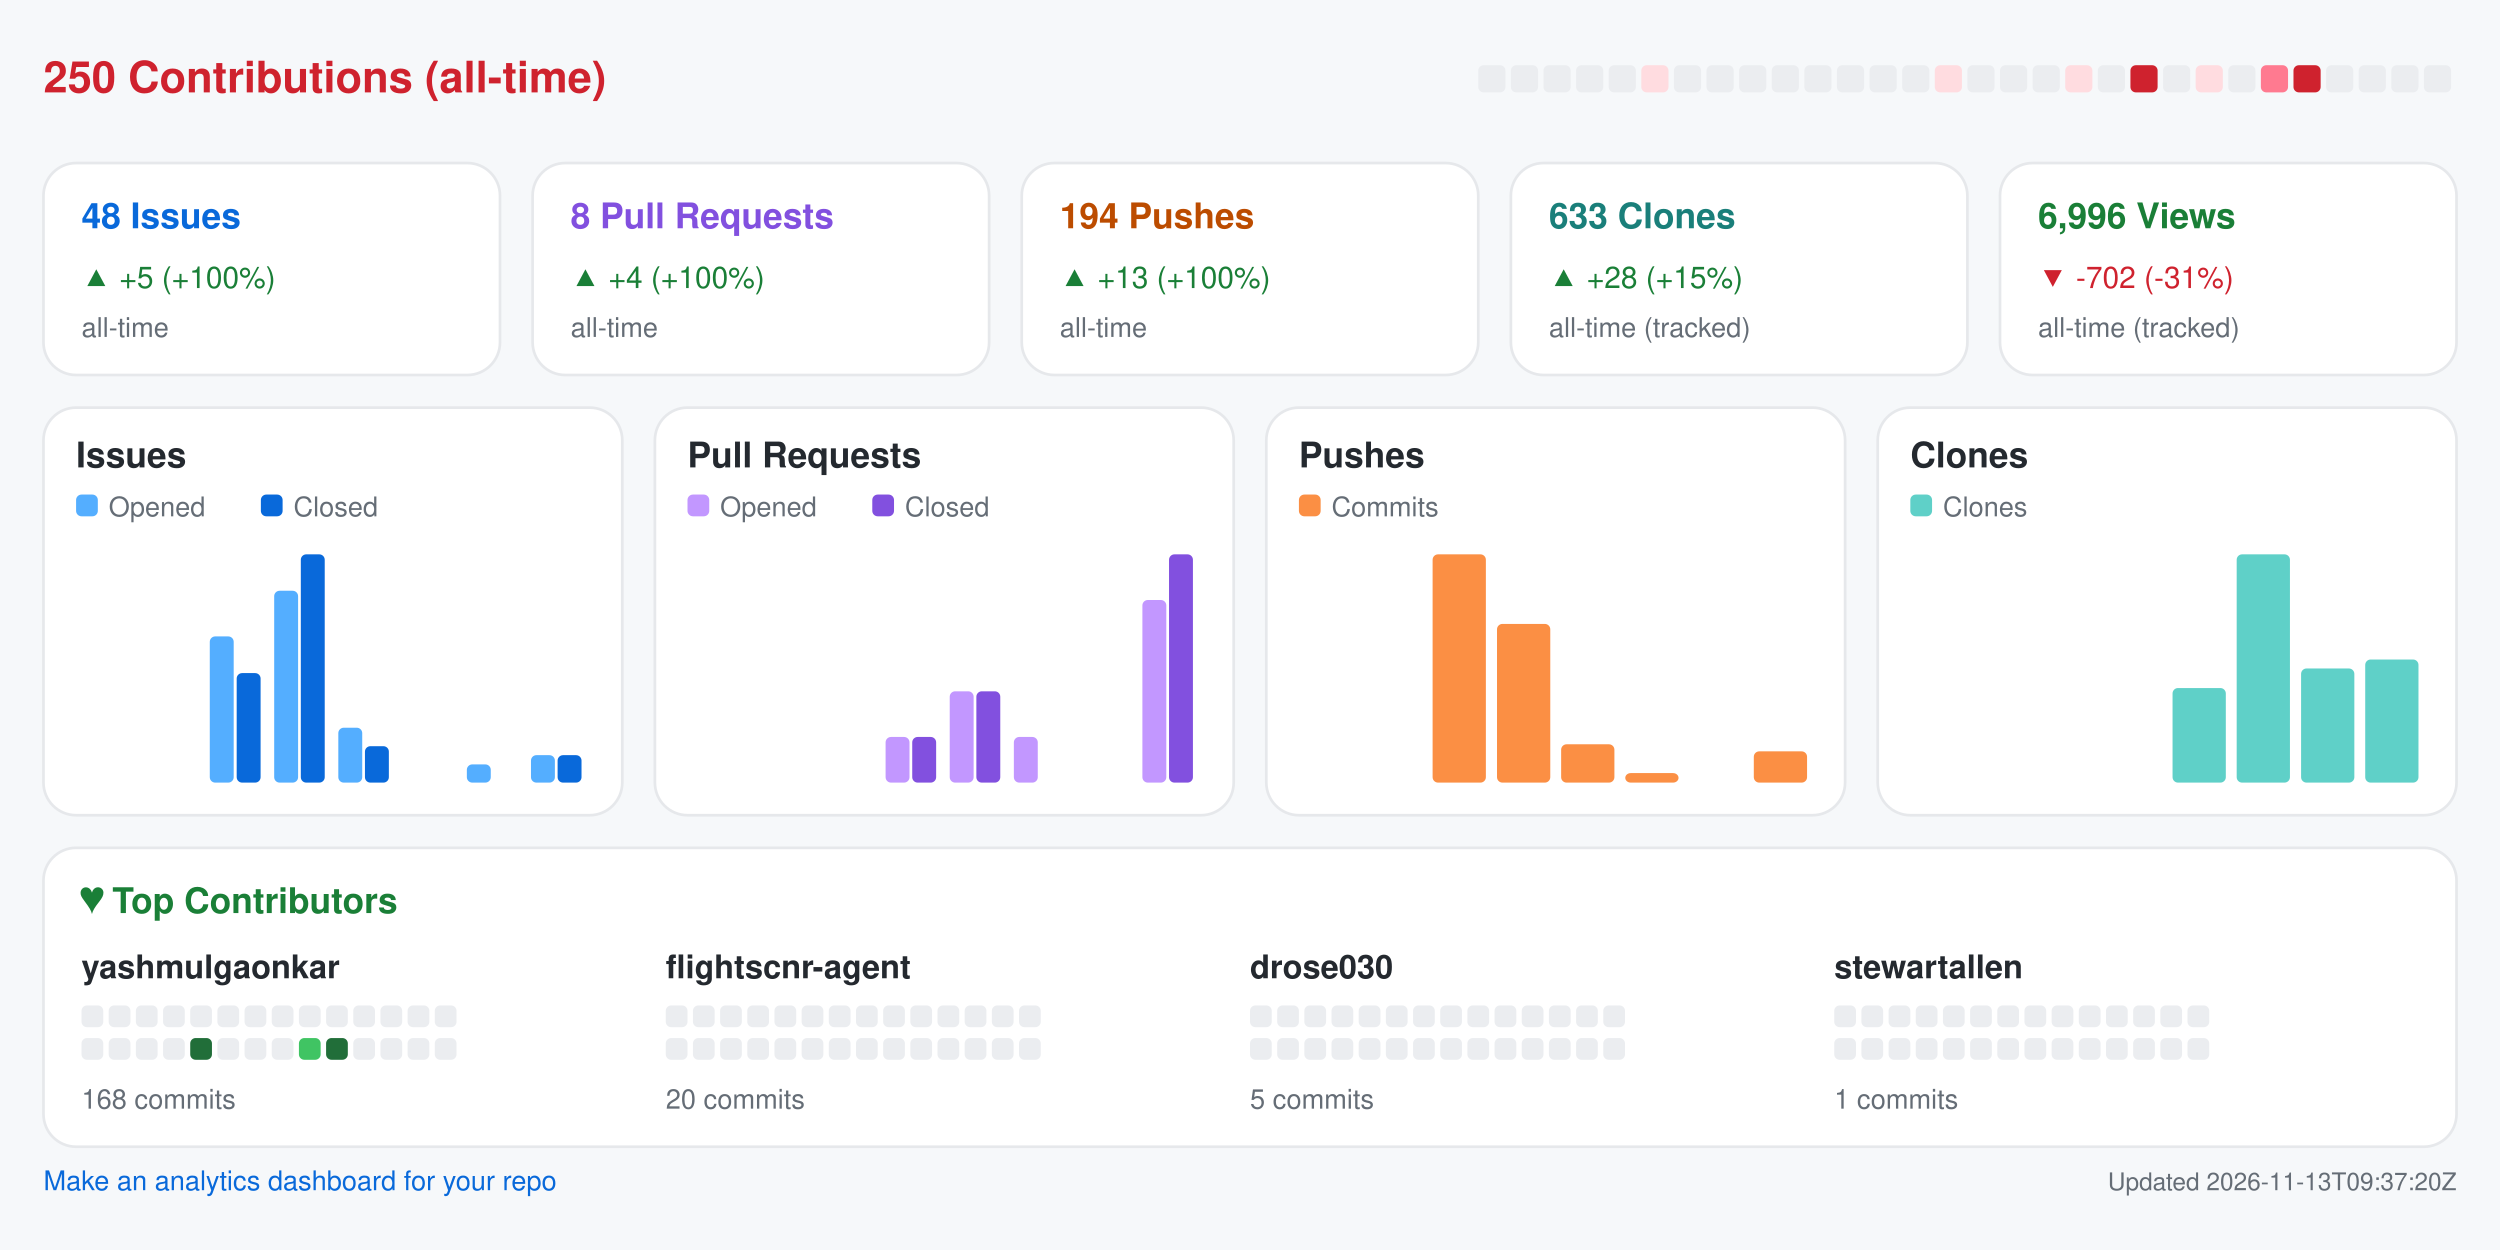
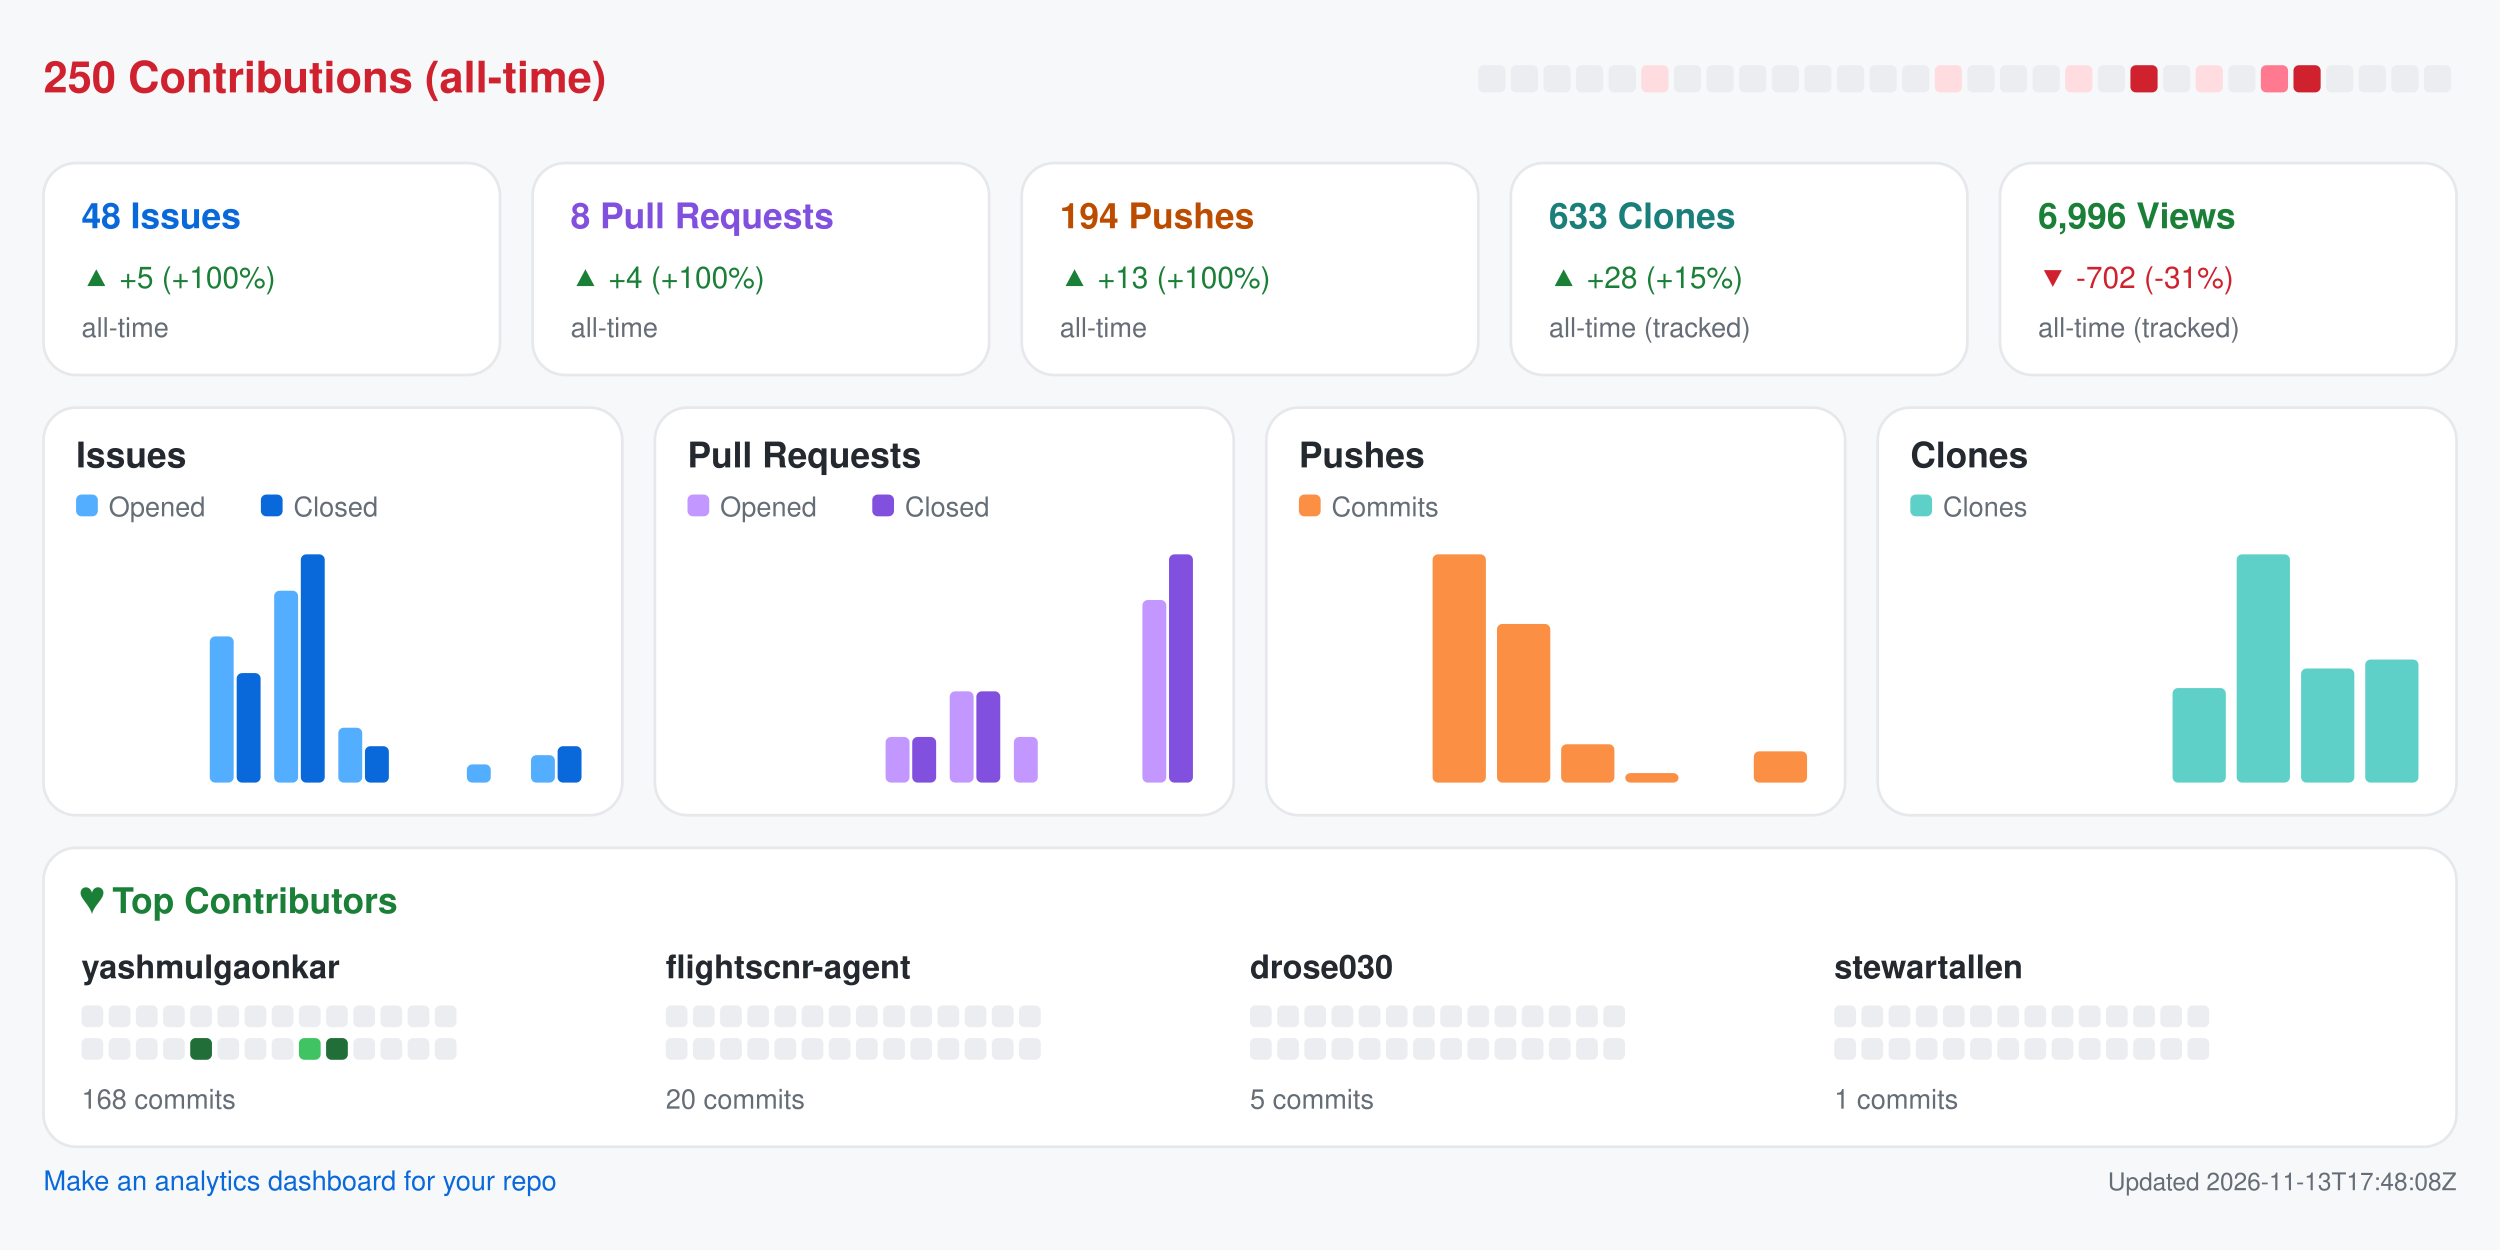
<svg xmlns="http://www.w3.org/2000/svg" width="920" height="460" viewBox="0 0 920 460" role="img" aria-label="Repository analytics for yashmulgaonkar/FlightScnr">
  <rect x="0.0" y="0.0" width="920.0" height="460.0" rx="0" fill="#f6f8fa" />
  <text x="16.0" y="34.0" fill="#cf222e" font-size="16" font-family="-apple-system,BlinkMacSystemFont,Segoe UI,Helvetica,Arial,sans-serif" font-weight="600" text-anchor="start">250 Contributions (all-time)</text>
  <rect x="544.0" y="24.0" width="10.0" height="10.0" rx="2" fill="#ebedf0" />
  <rect x="556.0" y="24.0" width="10.0" height="10.0" rx="2" fill="#ebedf0" />
  <rect x="568.0" y="24.0" width="10.0" height="10.0" rx="2" fill="#ebedf0" />
  <rect x="580.0" y="24.0" width="10.0" height="10.0" rx="2" fill="#ebedf0" />
  <rect x="592.0" y="24.0" width="10.0" height="10.0" rx="2" fill="#ebedf0" />
  <rect x="604.0" y="24.0" width="10.0" height="10.0" rx="2" fill="#ffdce0" />
  <rect x="616.0" y="24.0" width="10.0" height="10.0" rx="2" fill="#ebedf0" />
  <rect x="628.0" y="24.0" width="10.0" height="10.0" rx="2" fill="#ebedf0" />
  <rect x="640.0" y="24.0" width="10.0" height="10.0" rx="2" fill="#ebedf0" />
  <rect x="652.0" y="24.0" width="10.0" height="10.0" rx="2" fill="#ebedf0" />
  <rect x="664.0" y="24.0" width="10.0" height="10.0" rx="2" fill="#ebedf0" />
  <rect x="676.0" y="24.0" width="10.0" height="10.0" rx="2" fill="#ebedf0" />
  <rect x="688.0" y="24.0" width="10.0" height="10.0" rx="2" fill="#ebedf0" />
  <rect x="700.0" y="24.0" width="10.0" height="10.0" rx="2" fill="#ebedf0" />
  <rect x="712.0" y="24.0" width="10.0" height="10.0" rx="2" fill="#ffdce0" />
  <rect x="724.0" y="24.0" width="10.0" height="10.0" rx="2" fill="#ebedf0" />
  <rect x="736.0" y="24.0" width="10.0" height="10.0" rx="2" fill="#ebedf0" />
  <rect x="748.0" y="24.0" width="10.0" height="10.0" rx="2" fill="#ebedf0" />
  <rect x="760.0" y="24.0" width="10.0" height="10.0" rx="2" fill="#ffdce0" />
  <rect x="772.0" y="24.0" width="10.0" height="10.0" rx="2" fill="#ebedf0" />
  <rect x="784.0" y="24.0" width="10.0" height="10.0" rx="2" fill="#cf222e" />
  <rect x="796.0" y="24.0" width="10.0" height="10.0" rx="2" fill="#ebedf0" />
  <rect x="808.0" y="24.0" width="10.0" height="10.0" rx="2" fill="#ffdce0" />
  <rect x="820.0" y="24.0" width="10.0" height="10.0" rx="2" fill="#ebedf0" />
  <rect x="832.0" y="24.0" width="10.0" height="10.0" rx="2" fill="#ff7a90" />
  <rect x="844.0" y="24.0" width="10.0" height="10.0" rx="2" fill="#cf222e" />
  <rect x="856.0" y="24.0" width="10.0" height="10.0" rx="2" fill="#ebedf0" />
  <rect x="868.0" y="24.0" width="10.0" height="10.0" rx="2" fill="#ebedf0" />
  <rect x="880.0" y="24.0" width="10.0" height="10.0" rx="2" fill="#ebedf0" />
  <rect x="892.0" y="24.0" width="10.0" height="10.0" rx="2" fill="#ebedf0" />
  <rect x="16.0" y="60.0" width="168.0" height="78.0" rx="12" fill="#ffffff" stroke="#e6e8eb" />
  <text x="30.0" y="84.0" fill="#0969da" font-size="13" font-family="-apple-system,BlinkMacSystemFont,Segoe UI,Helvetica,Arial,sans-serif" font-weight="600" text-anchor="start">48 Issues</text>
  <text x="30.0" y="106.0" fill="#1a7f37" font-size="11" font-family="-apple-system,BlinkMacSystemFont,Segoe UI,Helvetica,Arial,sans-serif" font-weight="400" text-anchor="start">▲ +5 (+100%)</text>
  <text x="30.0" y="124.0" fill="#656d76" font-size="10" font-family="-apple-system,BlinkMacSystemFont,Segoe UI,Helvetica,Arial,sans-serif" font-weight="400" text-anchor="start">all-time</text>
  <rect x="196.0" y="60.0" width="168.0" height="78.0" rx="12" fill="#ffffff" stroke="#e6e8eb" />
  <text x="210.0" y="84.0" fill="#8250df" font-size="13" font-family="-apple-system,BlinkMacSystemFont,Segoe UI,Helvetica,Arial,sans-serif" font-weight="600" text-anchor="start">8 Pull Requests</text>
  <text x="210.0" y="106.0" fill="#1a7f37" font-size="11" font-family="-apple-system,BlinkMacSystemFont,Segoe UI,Helvetica,Arial,sans-serif" font-weight="400" text-anchor="start">▲ +4 (+100%)</text>
  <text x="210.0" y="124.0" fill="#656d76" font-size="10" font-family="-apple-system,BlinkMacSystemFont,Segoe UI,Helvetica,Arial,sans-serif" font-weight="400" text-anchor="start">all-time</text>
  <rect x="376.0" y="60.0" width="168.0" height="78.0" rx="12" fill="#ffffff" stroke="#e6e8eb" />
  <text x="390.0" y="84.0" fill="#bc4c00" font-size="13" font-family="-apple-system,BlinkMacSystemFont,Segoe UI,Helvetica,Arial,sans-serif" font-weight="600" text-anchor="start">194 Pushes</text>
  <text x="390.0" y="106.0" fill="#1a7f37" font-size="11" font-family="-apple-system,BlinkMacSystemFont,Segoe UI,Helvetica,Arial,sans-serif" font-weight="400" text-anchor="start">▲ +13 (+100%)</text>
  <text x="390.0" y="124.0" fill="#656d76" font-size="10" font-family="-apple-system,BlinkMacSystemFont,Segoe UI,Helvetica,Arial,sans-serif" font-weight="400" text-anchor="start">all-time</text>
  <rect x="556.0" y="60.0" width="168.0" height="78.0" rx="12" fill="#ffffff" stroke="#e6e8eb" />
  <text x="570.0" y="84.0" fill="#1a7f7a" font-size="13" font-family="-apple-system,BlinkMacSystemFont,Segoe UI,Helvetica,Arial,sans-serif" font-weight="600" text-anchor="start">633 Clones</text>
  <text x="570.0" y="106.0" fill="#1a7f37" font-size="11" font-family="-apple-system,BlinkMacSystemFont,Segoe UI,Helvetica,Arial,sans-serif" font-weight="400" text-anchor="start">▲ +28 (+15%)</text>
  <text x="570.0" y="124.0" fill="#656d76" font-size="10" font-family="-apple-system,BlinkMacSystemFont,Segoe UI,Helvetica,Arial,sans-serif" font-weight="400" text-anchor="start">all-time (tracked)</text>
  <rect x="736.0" y="60.0" width="168.0" height="78.0" rx="12" fill="#ffffff" stroke="#e6e8eb" />
  <text x="750.0" y="84.0" fill="#1a7f37" font-size="13" font-family="-apple-system,BlinkMacSystemFont,Segoe UI,Helvetica,Arial,sans-serif" font-weight="600" text-anchor="start">6,996 Views</text>
  <text x="750.0" y="106.0" fill="#cf222e" font-size="11" font-family="-apple-system,BlinkMacSystemFont,Segoe UI,Helvetica,Arial,sans-serif" font-weight="400" text-anchor="start">▼ -702 (-31%)</text>
  <text x="750.0" y="124.0" fill="#656d76" font-size="10" font-family="-apple-system,BlinkMacSystemFont,Segoe UI,Helvetica,Arial,sans-serif" font-weight="400" text-anchor="start">all-time (tracked)</text>
  <rect x="16.0" y="150.0" width="213.0" height="150.0" rx="12" fill="#ffffff" stroke="#e6e8eb" />
  <text x="28.0" y="172.0" fill="#24292f" font-size="13" font-family="-apple-system,BlinkMacSystemFont,Segoe UI,Helvetica,Arial,sans-serif" font-weight="600" text-anchor="start">Issues</text>
  <rect x="28.0" y="182.0" width="8.0" height="8.0" rx="2" fill="#54aeff" />
  <text x="40.0" y="190.0" fill="#656d76" font-size="10" font-family="-apple-system,BlinkMacSystemFont,Segoe UI,Helvetica,Arial,sans-serif" font-weight="400" text-anchor="start">Opened</text>
  <rect x="96.0" y="182.0" width="8.0" height="8.0" rx="2" fill="#0969da" />
  <text x="108.0" y="190.0" fill="#656d76" font-size="10" font-family="-apple-system,BlinkMacSystemFont,Segoe UI,Helvetica,Arial,sans-serif" font-weight="400" text-anchor="start">Closed</text>
  <rect x="30.0" y="288.0" width="8.8" height="0.0" rx="2" fill="#54aeff" />
  <rect x="39.8" y="288.0" width="8.8" height="0.0" rx="2" fill="#0969da" />
  <rect x="53.6" y="288.0" width="8.8" height="0.0" rx="2" fill="#54aeff" />
  <rect x="63.4" y="288.0" width="8.8" height="0.0" rx="2" fill="#0969da" />
  <rect x="77.2" y="234.2" width="8.8" height="53.8" rx="2" fill="#54aeff" />
  <rect x="87.1" y="247.7" width="8.8" height="40.3" rx="2" fill="#0969da" />
  <rect x="100.9" y="217.4" width="8.8" height="70.6" rx="2" fill="#54aeff" />
  <rect x="110.7" y="204.0" width="8.8" height="84.0" rx="2" fill="#0969da" />
  <rect x="124.5" y="267.8" width="8.8" height="20.2" rx="2" fill="#54aeff" />
  <rect x="134.3" y="274.6" width="8.8" height="13.4" rx="2" fill="#0969da" />
  <rect x="148.1" y="288.0" width="8.8" height="0.0" rx="2" fill="#54aeff" />
  <rect x="157.9" y="288.0" width="8.8" height="0.0" rx="2" fill="#0969da" />
  <rect x="171.8" y="281.3" width="8.8" height="6.7" rx="2" fill="#54aeff" />
  <rect x="181.6" y="288.0" width="8.8" height="0.0" rx="2" fill="#0969da" />
  <rect x="195.4" y="277.9" width="8.8" height="10.1" rx="2" fill="#54aeff" />
-   <rect x="205.2" y="277.9" width="8.8" height="10.1" rx="2" fill="#0969da" />
+   <rect x="205.2" y="274.6" width="8.8" height="13.4" rx="2" fill="#0969da" />
  <rect x="241.0" y="150.0" width="213.0" height="150.0" rx="12" fill="#ffffff" stroke="#e6e8eb" />
  <text x="253.0" y="172.0" fill="#24292f" font-size="13" font-family="-apple-system,BlinkMacSystemFont,Segoe UI,Helvetica,Arial,sans-serif" font-weight="600" text-anchor="start">Pull Requests</text>
  <rect x="253.0" y="182.0" width="8.0" height="8.0" rx="2" fill="#c297ff" />
  <text x="265.0" y="190.0" fill="#656d76" font-size="10" font-family="-apple-system,BlinkMacSystemFont,Segoe UI,Helvetica,Arial,sans-serif" font-weight="400" text-anchor="start">Opened</text>
  <rect x="321.0" y="182.0" width="8.0" height="8.0" rx="2" fill="#8250df" />
  <text x="333.0" y="190.0" fill="#656d76" font-size="10" font-family="-apple-system,BlinkMacSystemFont,Segoe UI,Helvetica,Arial,sans-serif" font-weight="400" text-anchor="start">Closed</text>
  <rect x="255.0" y="288.0" width="8.8" height="0.0" rx="2" fill="#c297ff" />
  <rect x="264.8" y="288.0" width="8.8" height="0.0" rx="2" fill="#8250df" />
  <rect x="278.6" y="288.0" width="8.8" height="0.0" rx="2" fill="#c297ff" />
  <rect x="288.4" y="288.0" width="8.8" height="0.0" rx="2" fill="#8250df" />
  <rect x="302.2" y="288.0" width="8.8" height="0.0" rx="2" fill="#c297ff" />
  <rect x="312.1" y="288.0" width="8.8" height="0.0" rx="2" fill="#8250df" />
  <rect x="325.9" y="271.2" width="8.8" height="16.8" rx="2" fill="#c297ff" />
  <rect x="335.7" y="271.2" width="8.8" height="16.8" rx="2" fill="#8250df" />
  <rect x="349.5" y="254.4" width="8.8" height="33.6" rx="2" fill="#c297ff" />
  <rect x="359.3" y="254.4" width="8.8" height="33.6" rx="2" fill="#8250df" />
  <rect x="373.1" y="271.2" width="8.8" height="16.8" rx="2" fill="#c297ff" />
  <rect x="382.9" y="288.0" width="8.8" height="0.0" rx="2" fill="#8250df" />
  <rect x="396.8" y="288.0" width="8.8" height="0.0" rx="2" fill="#c297ff" />
  <rect x="406.6" y="288.0" width="8.8" height="0.0" rx="2" fill="#8250df" />
  <rect x="420.4" y="220.8" width="8.8" height="67.2" rx="2" fill="#c297ff" />
  <rect x="430.2" y="204.0" width="8.8" height="84.0" rx="2" fill="#8250df" />
  <rect x="466.0" y="150.0" width="213.0" height="150.0" rx="12" fill="#ffffff" stroke="#e6e8eb" />
  <text x="478.0" y="172.0" fill="#24292f" font-size="13" font-family="-apple-system,BlinkMacSystemFont,Segoe UI,Helvetica,Arial,sans-serif" font-weight="600" text-anchor="start">Pushes</text>
  <rect x="478.0" y="182.0" width="8.0" height="8.0" rx="2" fill="#fb8f44" />
  <text x="490.0" y="190.0" fill="#656d76" font-size="10" font-family="-apple-system,BlinkMacSystemFont,Segoe UI,Helvetica,Arial,sans-serif" font-weight="400" text-anchor="start">Commits</text>
  <rect x="480.0" y="288.0" width="19.6" height="0.0" rx="2" fill="#fb8f44" />
  <rect x="503.6" y="288.0" width="19.6" height="0.0" rx="2" fill="#fb8f44" />
  <rect x="527.2" y="204.0" width="19.6" height="84.0" rx="2" fill="#fb8f44" />
  <rect x="550.9" y="229.6" width="19.6" height="58.4" rx="2" fill="#fb8f44" />
  <rect x="574.5" y="273.9" width="19.6" height="14.1" rx="2" fill="#fb8f44" />
  <rect x="598.1" y="284.5" width="19.6" height="3.5" rx="2" fill="#fb8f44" />
  <rect x="621.8" y="288.0" width="19.6" height="0.0" rx="2" fill="#fb8f44" />
  <rect x="645.4" y="276.5" width="19.6" height="11.5" rx="2" fill="#fb8f44" />
  <rect x="691.0" y="150.0" width="213.0" height="150.0" rx="12" fill="#ffffff" stroke="#e6e8eb" />
  <text x="703.0" y="172.0" fill="#24292f" font-size="13" font-family="-apple-system,BlinkMacSystemFont,Segoe UI,Helvetica,Arial,sans-serif" font-weight="600" text-anchor="start">Clones</text>
  <rect x="703.0" y="182.0" width="8.0" height="8.0" rx="2" fill="#5fd0c8" />
  <text x="715.0" y="190.0" fill="#656d76" font-size="10" font-family="-apple-system,BlinkMacSystemFont,Segoe UI,Helvetica,Arial,sans-serif" font-weight="400" text-anchor="start">Clones</text>
  <rect x="705.0" y="288.0" width="19.6" height="0.0" rx="2" fill="#5fd0c8" />
  <rect x="728.6" y="288.0" width="19.6" height="0.0" rx="2" fill="#5fd0c8" />
  <rect x="752.2" y="288.0" width="19.6" height="0.0" rx="2" fill="#5fd0c8" />
  <rect x="775.9" y="288.0" width="19.6" height="0.0" rx="2" fill="#5fd0c8" />
  <rect x="799.5" y="253.2" width="19.6" height="34.8" rx="2" fill="#5fd0c8" />
  <rect x="823.1" y="204.0" width="19.6" height="84.0" rx="2" fill="#5fd0c8" />
  <rect x="846.8" y="246.0" width="19.6" height="42.0" rx="2" fill="#5fd0c8" />
  <rect x="870.4" y="242.7" width="19.6" height="45.3" rx="2" fill="#5fd0c8" />
  <rect x="16.0" y="312.0" width="888.0" height="110.0" rx="12" fill="#ffffff" stroke="#e6e8eb" />
  <text x="30.0" y="336.0" fill="#1a7f37" font-size="13" font-family="-apple-system,BlinkMacSystemFont,Segoe UI,Helvetica,Arial,sans-serif" font-weight="600" text-anchor="start">♥  Top Contributors</text>
  <text x="30.0" y="360.0" fill="#24292f" font-size="12" font-family="-apple-system,BlinkMacSystemFont,Segoe UI,Helvetica,Arial,sans-serif" font-weight="600" text-anchor="start">yashmulgaonkar</text>
  <rect x="30.0" y="370.0" width="8.0" height="8.0" rx="2" fill="#ebedf0" />
  <rect x="40.0" y="370.0" width="8.0" height="8.0" rx="2" fill="#ebedf0" />
  <rect x="50.0" y="370.0" width="8.0" height="8.0" rx="2" fill="#ebedf0" />
  <rect x="60.0" y="370.0" width="8.0" height="8.0" rx="2" fill="#ebedf0" />
  <rect x="70.0" y="370.0" width="8.0" height="8.0" rx="2" fill="#ebedf0" />
  <rect x="80.0" y="370.0" width="8.0" height="8.0" rx="2" fill="#ebedf0" />
  <rect x="90.0" y="370.0" width="8.0" height="8.0" rx="2" fill="#ebedf0" />
  <rect x="100.0" y="370.0" width="8.0" height="8.0" rx="2" fill="#ebedf0" />
  <rect x="110.0" y="370.0" width="8.0" height="8.0" rx="2" fill="#ebedf0" />
  <rect x="120.0" y="370.0" width="8.0" height="8.0" rx="2" fill="#ebedf0" />
  <rect x="130.0" y="370.0" width="8.0" height="8.0" rx="2" fill="#ebedf0" />
  <rect x="140.0" y="370.0" width="8.0" height="8.0" rx="2" fill="#ebedf0" />
  <rect x="150.0" y="370.0" width="8.0" height="8.0" rx="2" fill="#ebedf0" />
  <rect x="160.0" y="370.0" width="8.0" height="8.0" rx="2" fill="#ebedf0" />
  <rect x="30.0" y="382.0" width="8.0" height="8.0" rx="2" fill="#ebedf0" />
  <rect x="40.0" y="382.0" width="8.0" height="8.0" rx="2" fill="#ebedf0" />
  <rect x="50.0" y="382.0" width="8.0" height="8.0" rx="2" fill="#ebedf0" />
  <rect x="60.0" y="382.0" width="8.0" height="8.0" rx="2" fill="#ebedf0" />
  <rect x="70.0" y="382.0" width="8.0" height="8.0" rx="2" fill="#216e39" />
  <rect x="80.0" y="382.0" width="8.0" height="8.0" rx="2" fill="#ebedf0" />
  <rect x="90.0" y="382.0" width="8.0" height="8.0" rx="2" fill="#ebedf0" />
  <rect x="100.0" y="382.0" width="8.0" height="8.0" rx="2" fill="#ebedf0" />
  <rect x="110.0" y="382.0" width="8.0" height="8.0" rx="2" fill="#40c463" />
  <rect x="120.0" y="382.0" width="8.0" height="8.0" rx="2" fill="#216e39" />
  <rect x="130.0" y="382.0" width="8.0" height="8.0" rx="2" fill="#ebedf0" />
  <rect x="140.0" y="382.0" width="8.0" height="8.0" rx="2" fill="#ebedf0" />
  <rect x="150.0" y="382.0" width="8.0" height="8.0" rx="2" fill="#ebedf0" />
  <rect x="160.0" y="382.0" width="8.0" height="8.0" rx="2" fill="#ebedf0" />
  <text x="30.0" y="408.0" fill="#656d76" font-size="10" font-family="-apple-system,BlinkMacSystemFont,Segoe UI,Helvetica,Arial,sans-serif" font-weight="400" text-anchor="start">168 commits</text>
  <text x="245.0" y="360.0" fill="#24292f" font-size="12" font-family="-apple-system,BlinkMacSystemFont,Segoe UI,Helvetica,Arial,sans-serif" font-weight="600" text-anchor="start">flightscnr-agent</text>
  <rect x="245.0" y="370.0" width="8.0" height="8.0" rx="2" fill="#ebedf0" />
  <rect x="255.0" y="370.0" width="8.0" height="8.0" rx="2" fill="#ebedf0" />
  <rect x="265.0" y="370.0" width="8.0" height="8.0" rx="2" fill="#ebedf0" />
  <rect x="275.0" y="370.0" width="8.0" height="8.0" rx="2" fill="#ebedf0" />
  <rect x="285.0" y="370.0" width="8.0" height="8.0" rx="2" fill="#ebedf0" />
  <rect x="295.0" y="370.0" width="8.0" height="8.0" rx="2" fill="#ebedf0" />
  <rect x="305.0" y="370.0" width="8.0" height="8.0" rx="2" fill="#ebedf0" />
  <rect x="315.0" y="370.0" width="8.0" height="8.0" rx="2" fill="#ebedf0" />
  <rect x="325.0" y="370.0" width="8.0" height="8.0" rx="2" fill="#ebedf0" />
  <rect x="335.0" y="370.0" width="8.0" height="8.0" rx="2" fill="#ebedf0" />
  <rect x="345.0" y="370.0" width="8.0" height="8.0" rx="2" fill="#ebedf0" />
  <rect x="355.0" y="370.0" width="8.0" height="8.0" rx="2" fill="#ebedf0" />
  <rect x="365.0" y="370.0" width="8.0" height="8.0" rx="2" fill="#ebedf0" />
  <rect x="375.0" y="370.0" width="8.0" height="8.0" rx="2" fill="#ebedf0" />
  <rect x="245.0" y="382.0" width="8.0" height="8.0" rx="2" fill="#ebedf0" />
  <rect x="255.0" y="382.0" width="8.0" height="8.0" rx="2" fill="#ebedf0" />
  <rect x="265.0" y="382.0" width="8.0" height="8.0" rx="2" fill="#ebedf0" />
  <rect x="275.0" y="382.0" width="8.0" height="8.0" rx="2" fill="#ebedf0" />
  <rect x="285.0" y="382.0" width="8.0" height="8.0" rx="2" fill="#ebedf0" />
  <rect x="295.0" y="382.0" width="8.0" height="8.0" rx="2" fill="#ebedf0" />
  <rect x="305.0" y="382.0" width="8.0" height="8.0" rx="2" fill="#ebedf0" />
  <rect x="315.0" y="382.0" width="8.0" height="8.0" rx="2" fill="#ebedf0" />
  <rect x="325.0" y="382.0" width="8.0" height="8.0" rx="2" fill="#ebedf0" />
  <rect x="335.0" y="382.0" width="8.0" height="8.0" rx="2" fill="#ebedf0" />
  <rect x="345.0" y="382.0" width="8.0" height="8.0" rx="2" fill="#ebedf0" />
  <rect x="355.0" y="382.0" width="8.0" height="8.0" rx="2" fill="#ebedf0" />
  <rect x="365.0" y="382.0" width="8.0" height="8.0" rx="2" fill="#ebedf0" />
  <rect x="375.0" y="382.0" width="8.0" height="8.0" rx="2" fill="#ebedf0" />
  <text x="245.0" y="408.0" fill="#656d76" font-size="10" font-family="-apple-system,BlinkMacSystemFont,Segoe UI,Helvetica,Arial,sans-serif" font-weight="400" text-anchor="start">20 commits</text>
  <text x="460.0" y="360.0" fill="#24292f" font-size="12" font-family="-apple-system,BlinkMacSystemFont,Segoe UI,Helvetica,Arial,sans-serif" font-weight="600" text-anchor="start">drose030</text>
  <rect x="460.0" y="370.0" width="8.0" height="8.0" rx="2" fill="#ebedf0" />
  <rect x="470.0" y="370.0" width="8.0" height="8.0" rx="2" fill="#ebedf0" />
  <rect x="480.0" y="370.0" width="8.0" height="8.0" rx="2" fill="#ebedf0" />
  <rect x="490.0" y="370.0" width="8.0" height="8.0" rx="2" fill="#ebedf0" />
  <rect x="500.0" y="370.0" width="8.0" height="8.0" rx="2" fill="#ebedf0" />
  <rect x="510.0" y="370.0" width="8.0" height="8.0" rx="2" fill="#ebedf0" />
  <rect x="520.0" y="370.0" width="8.0" height="8.0" rx="2" fill="#ebedf0" />
  <rect x="530.0" y="370.0" width="8.0" height="8.0" rx="2" fill="#ebedf0" />
  <rect x="540.0" y="370.0" width="8.0" height="8.0" rx="2" fill="#ebedf0" />
  <rect x="550.0" y="370.0" width="8.0" height="8.0" rx="2" fill="#ebedf0" />
  <rect x="560.0" y="370.0" width="8.0" height="8.0" rx="2" fill="#ebedf0" />
  <rect x="570.0" y="370.0" width="8.0" height="8.0" rx="2" fill="#ebedf0" />
  <rect x="580.0" y="370.0" width="8.0" height="8.0" rx="2" fill="#ebedf0" />
  <rect x="590.0" y="370.0" width="8.0" height="8.0" rx="2" fill="#ebedf0" />
  <rect x="460.0" y="382.0" width="8.0" height="8.0" rx="2" fill="#ebedf0" />
  <rect x="470.0" y="382.0" width="8.0" height="8.0" rx="2" fill="#ebedf0" />
  <rect x="480.0" y="382.0" width="8.0" height="8.0" rx="2" fill="#ebedf0" />
  <rect x="490.0" y="382.0" width="8.0" height="8.0" rx="2" fill="#ebedf0" />
  <rect x="500.0" y="382.0" width="8.0" height="8.0" rx="2" fill="#ebedf0" />
  <rect x="510.0" y="382.0" width="8.0" height="8.0" rx="2" fill="#ebedf0" />
  <rect x="520.0" y="382.0" width="8.0" height="8.0" rx="2" fill="#ebedf0" />
  <rect x="530.0" y="382.0" width="8.0" height="8.0" rx="2" fill="#ebedf0" />
  <rect x="540.0" y="382.0" width="8.0" height="8.0" rx="2" fill="#ebedf0" />
  <rect x="550.0" y="382.0" width="8.0" height="8.0" rx="2" fill="#ebedf0" />
  <rect x="560.0" y="382.0" width="8.0" height="8.0" rx="2" fill="#ebedf0" />
  <rect x="570.0" y="382.0" width="8.0" height="8.0" rx="2" fill="#ebedf0" />
  <rect x="580.0" y="382.0" width="8.0" height="8.0" rx="2" fill="#ebedf0" />
  <rect x="590.0" y="382.0" width="8.0" height="8.0" rx="2" fill="#ebedf0" />
  <text x="460.0" y="408.0" fill="#656d76" font-size="10" font-family="-apple-system,BlinkMacSystemFont,Segoe UI,Helvetica,Arial,sans-serif" font-weight="400" text-anchor="start">5 commits</text>
  <text x="675.0" y="360.0" fill="#24292f" font-size="12" font-family="-apple-system,BlinkMacSystemFont,Segoe UI,Helvetica,Arial,sans-serif" font-weight="600" text-anchor="start">stewartallen</text>
  <rect x="675.0" y="370.0" width="8.0" height="8.0" rx="2" fill="#ebedf0" />
  <rect x="685.0" y="370.0" width="8.0" height="8.0" rx="2" fill="#ebedf0" />
  <rect x="695.0" y="370.0" width="8.0" height="8.0" rx="2" fill="#ebedf0" />
  <rect x="705.0" y="370.0" width="8.0" height="8.0" rx="2" fill="#ebedf0" />
  <rect x="715.0" y="370.0" width="8.0" height="8.0" rx="2" fill="#ebedf0" />
  <rect x="725.0" y="370.0" width="8.0" height="8.0" rx="2" fill="#ebedf0" />
  <rect x="735.0" y="370.0" width="8.0" height="8.0" rx="2" fill="#ebedf0" />
  <rect x="745.0" y="370.0" width="8.0" height="8.0" rx="2" fill="#ebedf0" />
  <rect x="755.0" y="370.0" width="8.0" height="8.0" rx="2" fill="#ebedf0" />
  <rect x="765.0" y="370.0" width="8.0" height="8.0" rx="2" fill="#ebedf0" />
  <rect x="775.0" y="370.0" width="8.0" height="8.0" rx="2" fill="#ebedf0" />
  <rect x="785.0" y="370.0" width="8.0" height="8.0" rx="2" fill="#ebedf0" />
  <rect x="795.0" y="370.0" width="8.0" height="8.0" rx="2" fill="#ebedf0" />
  <rect x="805.0" y="370.0" width="8.0" height="8.0" rx="2" fill="#ebedf0" />
  <rect x="675.0" y="382.0" width="8.0" height="8.0" rx="2" fill="#ebedf0" />
  <rect x="685.0" y="382.0" width="8.0" height="8.0" rx="2" fill="#ebedf0" />
  <rect x="695.0" y="382.0" width="8.0" height="8.0" rx="2" fill="#ebedf0" />
  <rect x="705.0" y="382.0" width="8.0" height="8.0" rx="2" fill="#ebedf0" />
  <rect x="715.0" y="382.0" width="8.0" height="8.0" rx="2" fill="#ebedf0" />
  <rect x="725.0" y="382.0" width="8.0" height="8.0" rx="2" fill="#ebedf0" />
  <rect x="735.0" y="382.0" width="8.0" height="8.0" rx="2" fill="#ebedf0" />
  <rect x="745.0" y="382.0" width="8.0" height="8.0" rx="2" fill="#ebedf0" />
  <rect x="755.0" y="382.0" width="8.0" height="8.0" rx="2" fill="#ebedf0" />
  <rect x="765.0" y="382.0" width="8.0" height="8.0" rx="2" fill="#ebedf0" />
  <rect x="775.0" y="382.0" width="8.0" height="8.0" rx="2" fill="#ebedf0" />
  <rect x="785.0" y="382.0" width="8.0" height="8.0" rx="2" fill="#ebedf0" />
  <rect x="795.0" y="382.0" width="8.0" height="8.0" rx="2" fill="#ebedf0" />
  <rect x="805.0" y="382.0" width="8.0" height="8.0" rx="2" fill="#ebedf0" />
  <text x="675.0" y="408.0" fill="#656d76" font-size="10" font-family="-apple-system,BlinkMacSystemFont,Segoe UI,Helvetica,Arial,sans-serif" font-weight="400" text-anchor="start">1 commits</text>
  <a href="https://github.com/yashmulgaonkar/repo-analytics" target="_blank" rel="noopener noreferrer">
    <text x="16.0" y="438.0" fill="#0969da" font-size="10" font-family="-apple-system,BlinkMacSystemFont,Segoe UI,Helvetica,Arial,sans-serif" font-weight="400" text-anchor="start">Make an analytics dashboard for your repo</text>
  </a>
-   <text x="904.0" y="438.0" fill="#656d76" font-size="9" font-family="-apple-system,BlinkMacSystemFont,Segoe UI,Helvetica,Arial,sans-serif" font-weight="400" text-anchor="end">Updated 2026-11-13T09:37:20Z</text>
+   <text x="904.0" y="438.0" fill="#656d76" font-size="9" font-family="-apple-system,BlinkMacSystemFont,Segoe UI,Helvetica,Arial,sans-serif" font-weight="400" text-anchor="end">Updated 2026-11-13T17:48:08Z</text>
</svg>
